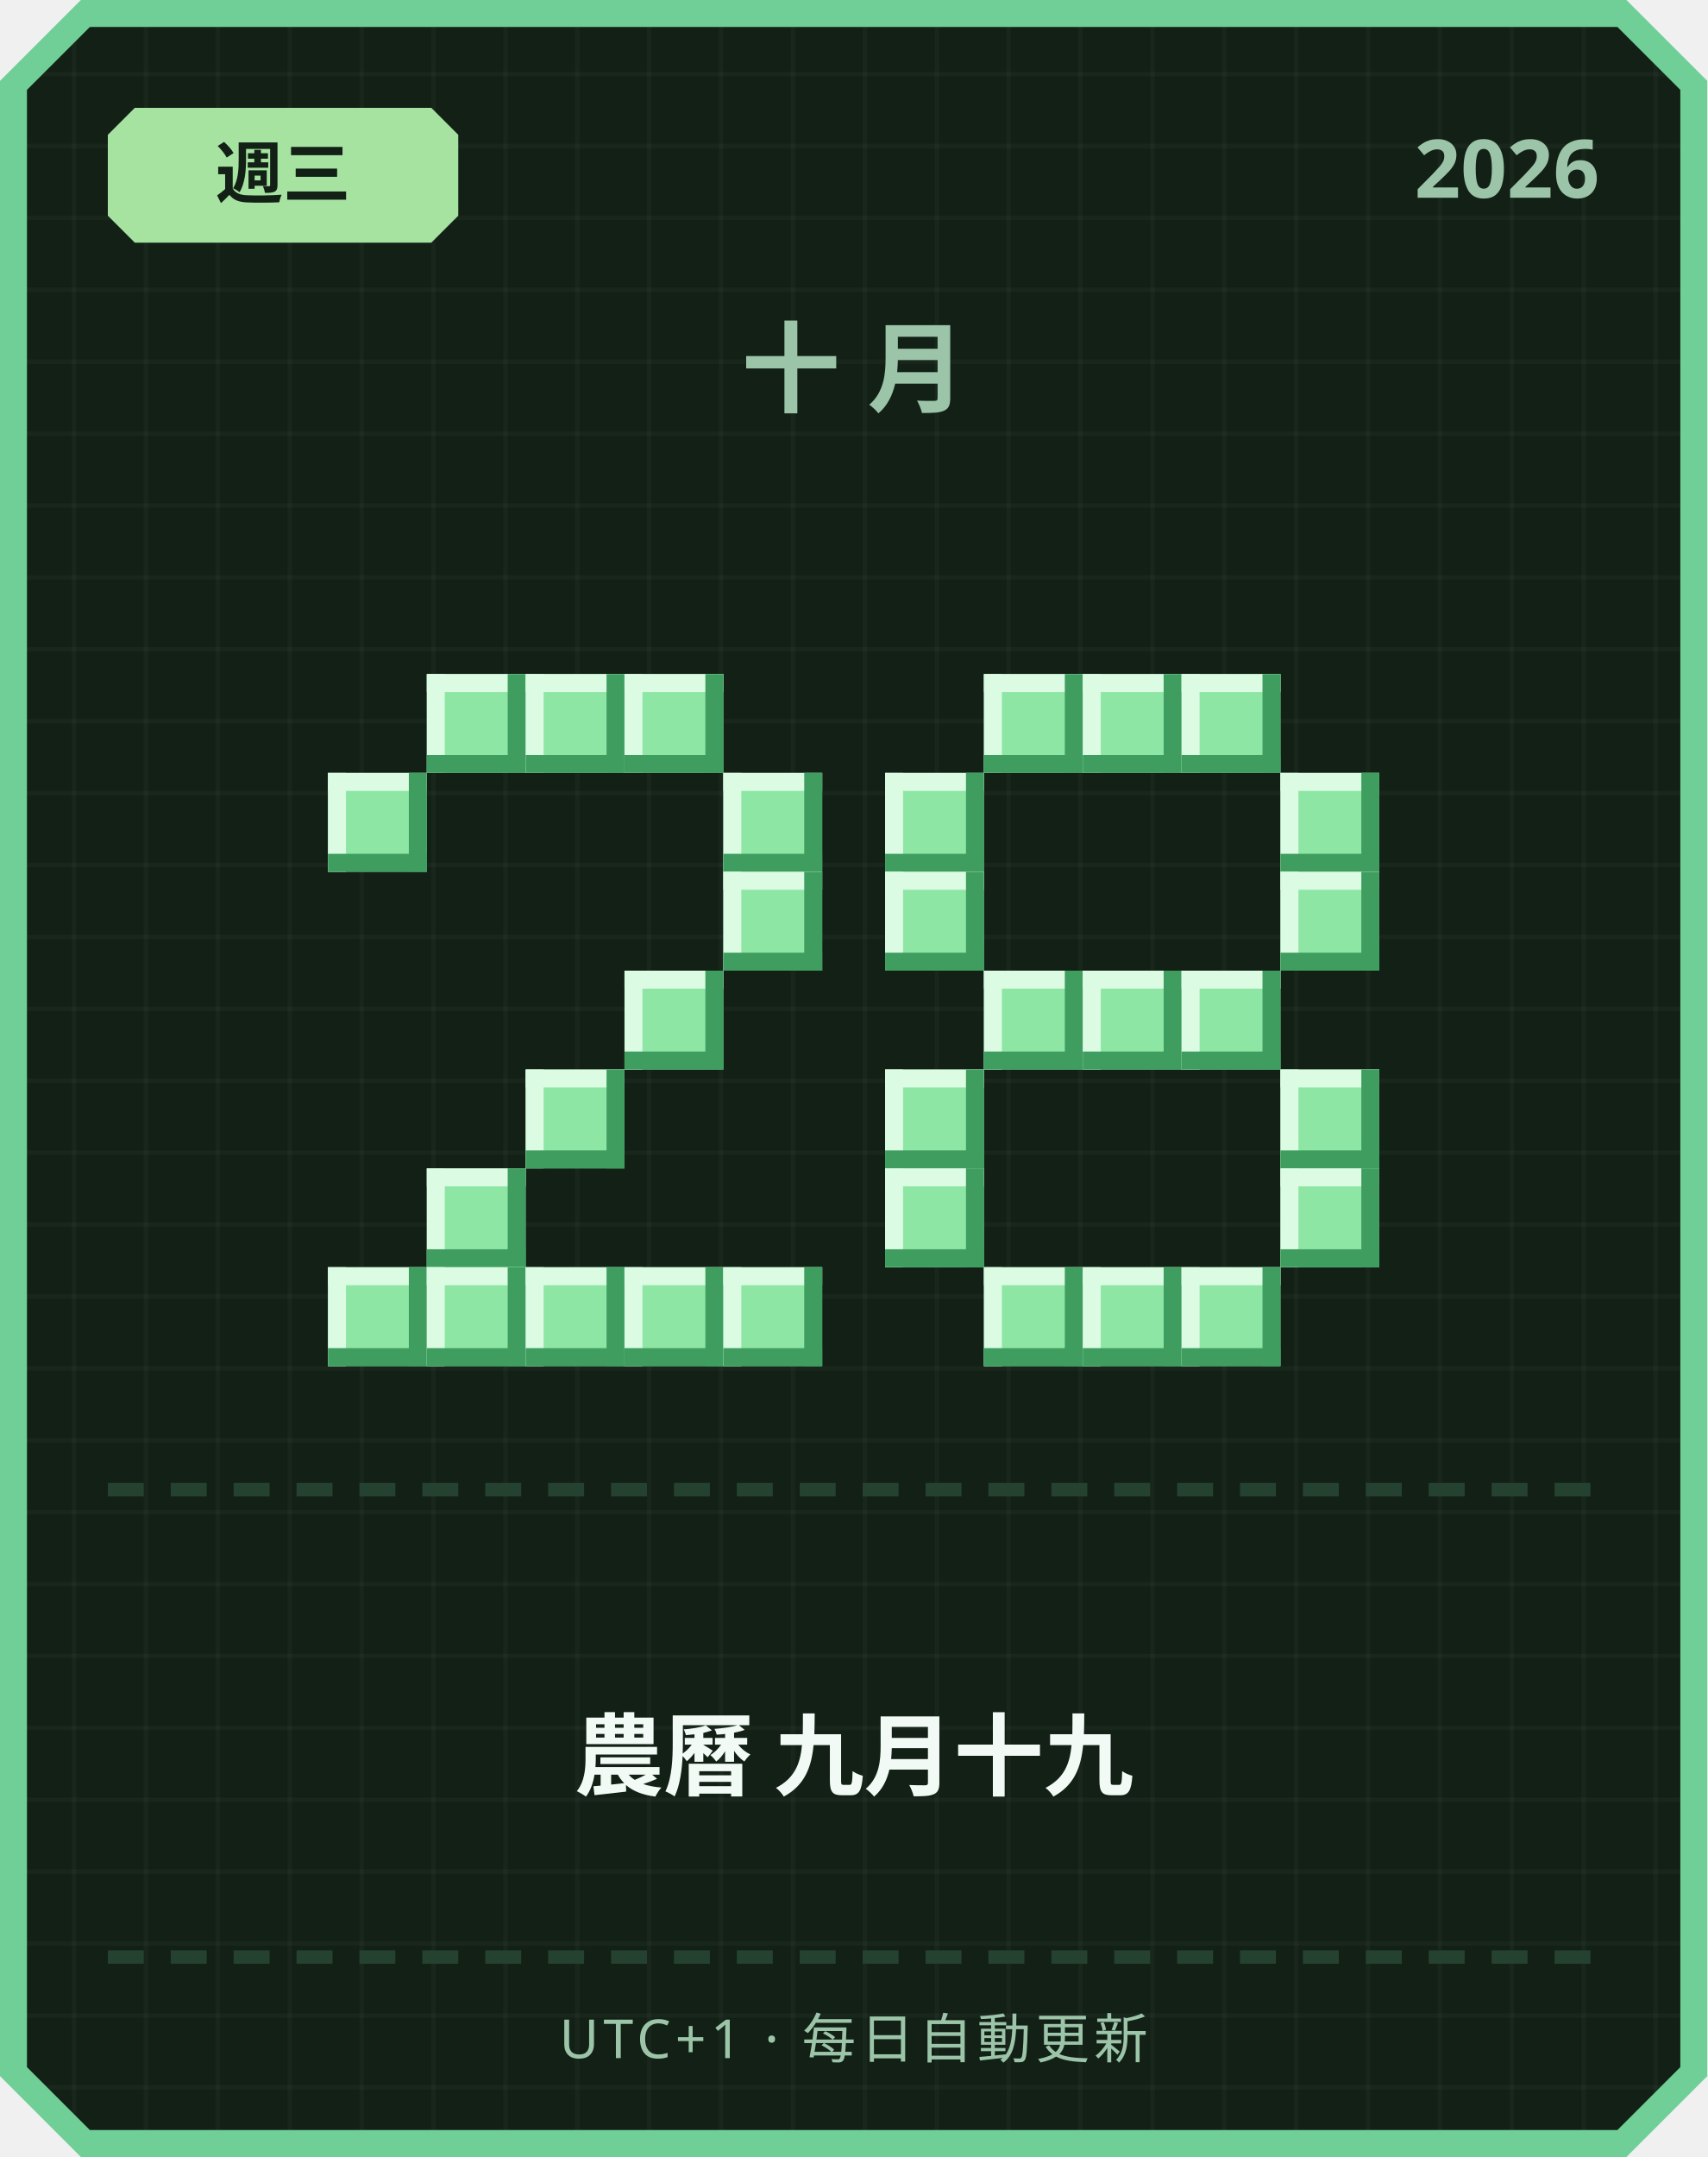
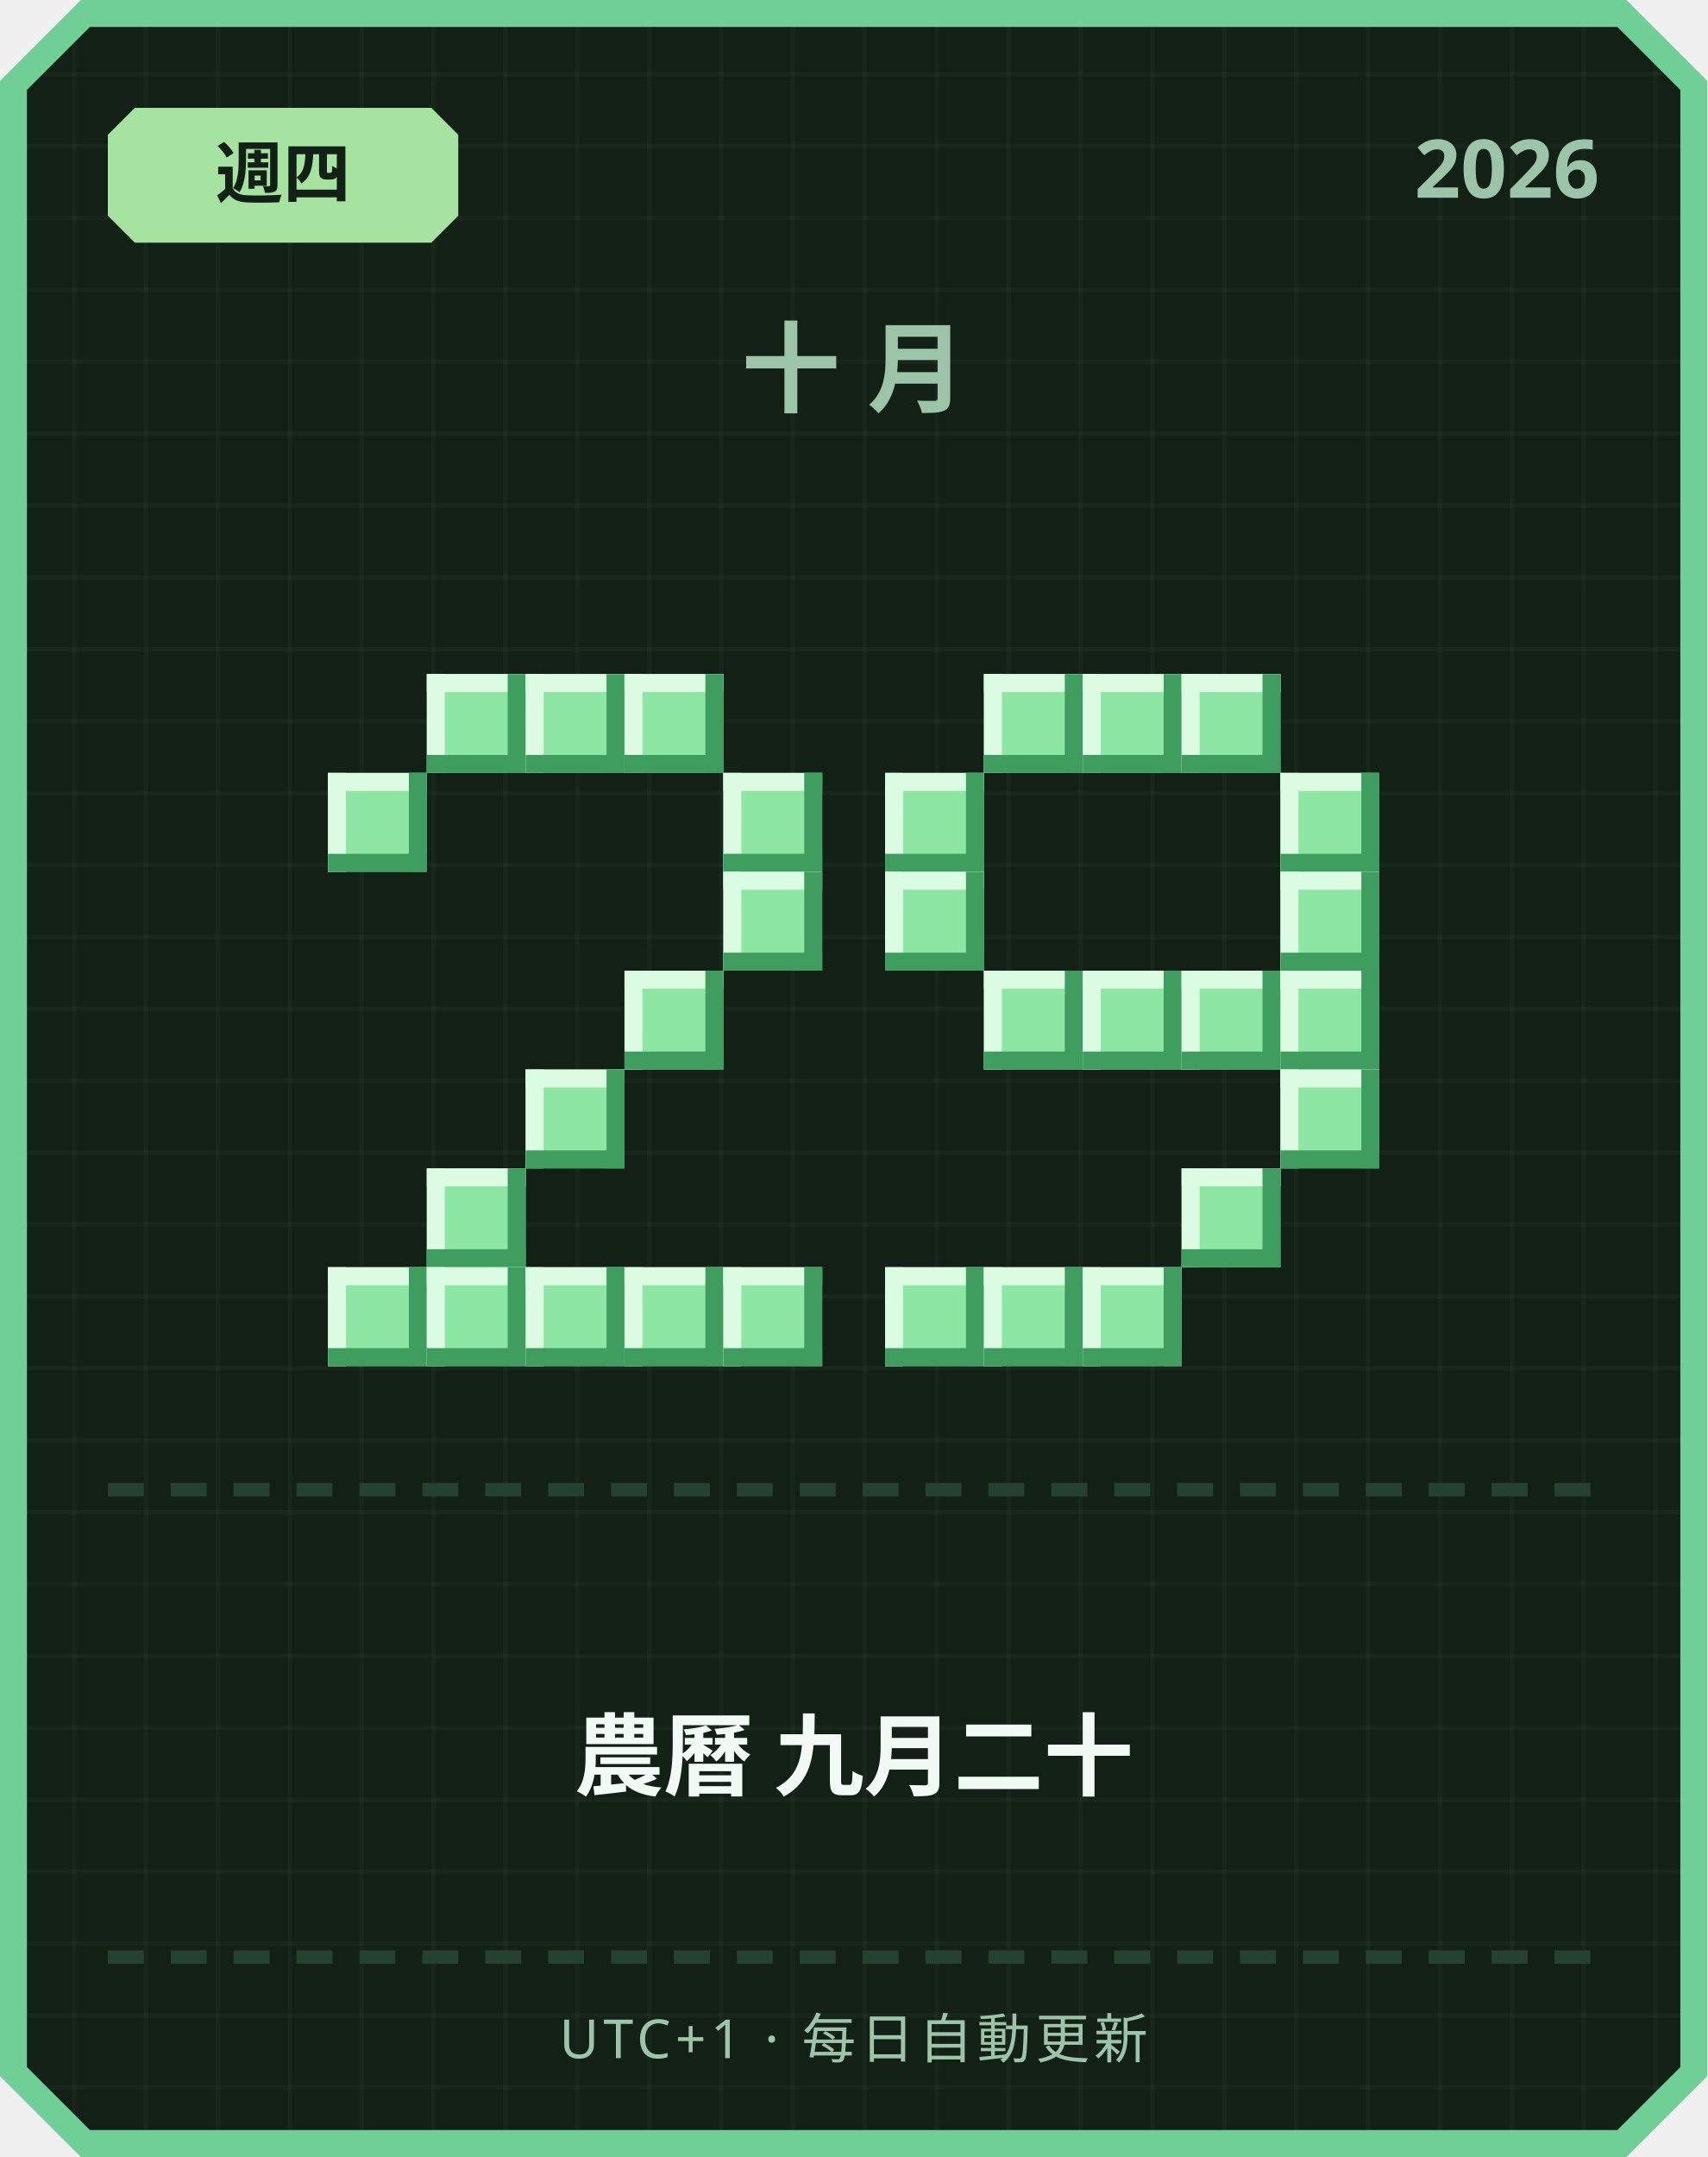
<svg xmlns="http://www.w3.org/2000/svg" width="380" height="480" viewBox="0 0 380 480">
  <defs>
    <pattern id="grid" width="16" height="16" patternUnits="userSpaceOnUse">
      <rect width="16" height="16" fill="#122016" />
      <rect width="1" height="16" fill="#ffffff" opacity="0.03" />
      <rect width="16" height="1" fill="#ffffff" opacity="0.03" />
    </pattern>
  </defs>
  <path d="M 18,0 L 362,0 L 380,18 L 380,462 L 362,480 L 18,480 L 0,462 L 0,18 Z" fill="#6fcf97" />
  <path d="M 20,6 L 360,6 L 374,20 L 374,460 L 360,474 L 20,474 L 6,460 L 6,20 Z" fill="url(#grid)" />
  <path d="M 30,24 L 96,24 L 102,30 L 102,48 L 96,54 L 30,54 L 24,48 L 24,30 Z" fill="#a6e3a1" />
-   <text x="63" y="44" text-anchor="middle" font-family="'Segoe UI', sans-serif" font-size="15" font-weight="700" fill="#122016">週三</text>
+   <text x="63" y="44" text-anchor="middle" font-family="'Segoe UI', sans-serif" font-size="15" font-weight="700" fill="#122016">週四</text>
  <text x="356" y="44" text-anchor="end" font-family="'Segoe UI', sans-serif" font-size="18" font-weight="700" fill="#9bc4a8">2026</text>
  <text x="190" y="90" text-anchor="middle" font-family="'Segoe UI', sans-serif" font-size="22" font-weight="700" letter-spacing="6" fill="#9bc4a8">十月</text>
  <rect x="95" y="150" width="22" height="22" fill="#8ee6a5" />
  <rect x="95" y="150" width="22" height="4" fill="#dbfbe3" />
  <rect x="95" y="150" width="4" height="22" fill="#dbfbe3" />
  <rect x="95" y="168" width="22" height="4" fill="#3f9e5f" />
  <rect x="113" y="150" width="4" height="22" fill="#3f9e5f" />
  <rect x="117" y="150" width="22" height="22" fill="#8ee6a5" />
  <rect x="117" y="150" width="22" height="4" fill="#dbfbe3" />
  <rect x="117" y="150" width="4" height="22" fill="#dbfbe3" />
  <rect x="117" y="168" width="22" height="4" fill="#3f9e5f" />
  <rect x="135" y="150" width="4" height="22" fill="#3f9e5f" />
  <rect x="139" y="150" width="22" height="22" fill="#8ee6a5" />
  <rect x="139" y="150" width="22" height="4" fill="#dbfbe3" />
  <rect x="139" y="150" width="4" height="22" fill="#dbfbe3" />
  <rect x="139" y="168" width="22" height="4" fill="#3f9e5f" />
  <rect x="157" y="150" width="4" height="22" fill="#3f9e5f" />
  <rect x="73" y="172" width="22" height="22" fill="#8ee6a5" />
  <rect x="73" y="172" width="22" height="4" fill="#dbfbe3" />
  <rect x="73" y="172" width="4" height="22" fill="#dbfbe3" />
  <rect x="73" y="190" width="22" height="4" fill="#3f9e5f" />
  <rect x="91" y="172" width="4" height="22" fill="#3f9e5f" />
  <rect x="161" y="172" width="22" height="22" fill="#8ee6a5" />
  <rect x="161" y="172" width="22" height="4" fill="#dbfbe3" />
  <rect x="161" y="172" width="4" height="22" fill="#dbfbe3" />
  <rect x="161" y="190" width="22" height="4" fill="#3f9e5f" />
  <rect x="179" y="172" width="4" height="22" fill="#3f9e5f" />
  <rect x="161" y="194" width="22" height="22" fill="#8ee6a5" />
  <rect x="161" y="194" width="22" height="4" fill="#dbfbe3" />
  <rect x="161" y="194" width="4" height="22" fill="#dbfbe3" />
  <rect x="161" y="212" width="22" height="4" fill="#3f9e5f" />
  <rect x="179" y="194" width="4" height="22" fill="#3f9e5f" />
  <rect x="139" y="216" width="22" height="22" fill="#8ee6a5" />
  <rect x="139" y="216" width="22" height="4" fill="#dbfbe3" />
  <rect x="139" y="216" width="4" height="22" fill="#dbfbe3" />
  <rect x="139" y="234" width="22" height="4" fill="#3f9e5f" />
  <rect x="157" y="216" width="4" height="22" fill="#3f9e5f" />
  <rect x="117" y="238" width="22" height="22" fill="#8ee6a5" />
  <rect x="117" y="238" width="22" height="4" fill="#dbfbe3" />
  <rect x="117" y="238" width="4" height="22" fill="#dbfbe3" />
  <rect x="117" y="256" width="22" height="4" fill="#3f9e5f" />
  <rect x="135" y="238" width="4" height="22" fill="#3f9e5f" />
  <rect x="95" y="260" width="22" height="22" fill="#8ee6a5" />
  <rect x="95" y="260" width="22" height="4" fill="#dbfbe3" />
  <rect x="95" y="260" width="4" height="22" fill="#dbfbe3" />
  <rect x="95" y="278" width="22" height="4" fill="#3f9e5f" />
  <rect x="113" y="260" width="4" height="22" fill="#3f9e5f" />
  <rect x="73" y="282" width="22" height="22" fill="#8ee6a5" />
  <rect x="73" y="282" width="22" height="4" fill="#dbfbe3" />
  <rect x="73" y="282" width="4" height="22" fill="#dbfbe3" />
  <rect x="73" y="300" width="22" height="4" fill="#3f9e5f" />
  <rect x="91" y="282" width="4" height="22" fill="#3f9e5f" />
  <rect x="95" y="282" width="22" height="22" fill="#8ee6a5" />
  <rect x="95" y="282" width="22" height="4" fill="#dbfbe3" />
  <rect x="95" y="282" width="4" height="22" fill="#dbfbe3" />
  <rect x="95" y="300" width="22" height="4" fill="#3f9e5f" />
  <rect x="113" y="282" width="4" height="22" fill="#3f9e5f" />
  <rect x="117" y="282" width="22" height="22" fill="#8ee6a5" />
  <rect x="117" y="282" width="22" height="4" fill="#dbfbe3" />
  <rect x="117" y="282" width="4" height="22" fill="#dbfbe3" />
  <rect x="117" y="300" width="22" height="4" fill="#3f9e5f" />
  <rect x="135" y="282" width="4" height="22" fill="#3f9e5f" />
  <rect x="139" y="282" width="22" height="22" fill="#8ee6a5" />
  <rect x="139" y="282" width="22" height="4" fill="#dbfbe3" />
  <rect x="139" y="282" width="4" height="22" fill="#dbfbe3" />
  <rect x="139" y="300" width="22" height="4" fill="#3f9e5f" />
  <rect x="157" y="282" width="4" height="22" fill="#3f9e5f" />
  <rect x="161" y="282" width="22" height="22" fill="#8ee6a5" />
  <rect x="161" y="282" width="22" height="4" fill="#dbfbe3" />
  <rect x="161" y="282" width="4" height="22" fill="#dbfbe3" />
  <rect x="161" y="300" width="22" height="4" fill="#3f9e5f" />
  <rect x="179" y="282" width="4" height="22" fill="#3f9e5f" />
  <rect x="219" y="150" width="22" height="22" fill="#8ee6a5" />
  <rect x="219" y="150" width="22" height="4" fill="#dbfbe3" />
  <rect x="219" y="150" width="4" height="22" fill="#dbfbe3" />
  <rect x="219" y="168" width="22" height="4" fill="#3f9e5f" />
  <rect x="237" y="150" width="4" height="22" fill="#3f9e5f" />
  <rect x="241" y="150" width="22" height="22" fill="#8ee6a5" />
  <rect x="241" y="150" width="22" height="4" fill="#dbfbe3" />
  <rect x="241" y="150" width="4" height="22" fill="#dbfbe3" />
  <rect x="241" y="168" width="22" height="4" fill="#3f9e5f" />
  <rect x="259" y="150" width="4" height="22" fill="#3f9e5f" />
  <rect x="263" y="150" width="22" height="22" fill="#8ee6a5" />
  <rect x="263" y="150" width="22" height="4" fill="#dbfbe3" />
  <rect x="263" y="150" width="4" height="22" fill="#dbfbe3" />
  <rect x="263" y="168" width="22" height="4" fill="#3f9e5f" />
  <rect x="281" y="150" width="4" height="22" fill="#3f9e5f" />
  <rect x="197" y="172" width="22" height="22" fill="#8ee6a5" />
  <rect x="197" y="172" width="22" height="4" fill="#dbfbe3" />
  <rect x="197" y="172" width="4" height="22" fill="#dbfbe3" />
  <rect x="197" y="190" width="22" height="4" fill="#3f9e5f" />
  <rect x="215" y="172" width="4" height="22" fill="#3f9e5f" />
  <rect x="285" y="172" width="22" height="22" fill="#8ee6a5" />
  <rect x="285" y="172" width="22" height="4" fill="#dbfbe3" />
  <rect x="285" y="172" width="4" height="22" fill="#dbfbe3" />
  <rect x="285" y="190" width="22" height="4" fill="#3f9e5f" />
  <rect x="303" y="172" width="4" height="22" fill="#3f9e5f" />
  <rect x="197" y="194" width="22" height="22" fill="#8ee6a5" />
  <rect x="197" y="194" width="22" height="4" fill="#dbfbe3" />
  <rect x="197" y="194" width="4" height="22" fill="#dbfbe3" />
  <rect x="197" y="212" width="22" height="4" fill="#3f9e5f" />
  <rect x="215" y="194" width="4" height="22" fill="#3f9e5f" />
  <rect x="285" y="194" width="22" height="22" fill="#8ee6a5" />
  <rect x="285" y="194" width="22" height="4" fill="#dbfbe3" />
  <rect x="285" y="194" width="4" height="22" fill="#dbfbe3" />
  <rect x="285" y="212" width="22" height="4" fill="#3f9e5f" />
  <rect x="303" y="194" width="4" height="22" fill="#3f9e5f" />
  <rect x="219" y="216" width="22" height="22" fill="#8ee6a5" />
  <rect x="219" y="216" width="22" height="4" fill="#dbfbe3" />
  <rect x="219" y="216" width="4" height="22" fill="#dbfbe3" />
  <rect x="219" y="234" width="22" height="4" fill="#3f9e5f" />
  <rect x="237" y="216" width="4" height="22" fill="#3f9e5f" />
  <rect x="241" y="216" width="22" height="22" fill="#8ee6a5" />
  <rect x="241" y="216" width="22" height="4" fill="#dbfbe3" />
  <rect x="241" y="216" width="4" height="22" fill="#dbfbe3" />
  <rect x="241" y="234" width="22" height="4" fill="#3f9e5f" />
  <rect x="259" y="216" width="4" height="22" fill="#3f9e5f" />
  <rect x="263" y="216" width="22" height="22" fill="#8ee6a5" />
  <rect x="263" y="216" width="22" height="4" fill="#dbfbe3" />
  <rect x="263" y="216" width="4" height="22" fill="#dbfbe3" />
  <rect x="263" y="234" width="22" height="4" fill="#3f9e5f" />
  <rect x="281" y="216" width="4" height="22" fill="#3f9e5f" />
-   <rect x="197" y="238" width="22" height="22" fill="#8ee6a5" />
-   <rect x="197" y="238" width="22" height="4" fill="#dbfbe3" />
-   <rect x="197" y="238" width="4" height="22" fill="#dbfbe3" />
-   <rect x="197" y="256" width="22" height="4" fill="#3f9e5f" />
-   <rect x="215" y="238" width="4" height="22" fill="#3f9e5f" />
+   <rect x="285" y="216" width="22" height="22" fill="#8ee6a5" />
+   <rect x="285" y="216" width="22" height="4" fill="#dbfbe3" />
+   <rect x="285" y="216" width="4" height="22" fill="#dbfbe3" />
+   <rect x="285" y="234" width="22" height="4" fill="#3f9e5f" />
+   <rect x="303" y="216" width="4" height="22" fill="#3f9e5f" />
  <rect x="285" y="238" width="22" height="22" fill="#8ee6a5" />
  <rect x="285" y="238" width="22" height="4" fill="#dbfbe3" />
  <rect x="285" y="238" width="4" height="22" fill="#dbfbe3" />
  <rect x="285" y="256" width="22" height="4" fill="#3f9e5f" />
  <rect x="303" y="238" width="4" height="22" fill="#3f9e5f" />
-   <rect x="197" y="260" width="22" height="22" fill="#8ee6a5" />
-   <rect x="197" y="260" width="22" height="4" fill="#dbfbe3" />
-   <rect x="197" y="260" width="4" height="22" fill="#dbfbe3" />
-   <rect x="197" y="278" width="22" height="4" fill="#3f9e5f" />
-   <rect x="215" y="260" width="4" height="22" fill="#3f9e5f" />
-   <rect x="285" y="260" width="22" height="22" fill="#8ee6a5" />
-   <rect x="285" y="260" width="22" height="4" fill="#dbfbe3" />
-   <rect x="285" y="260" width="4" height="22" fill="#dbfbe3" />
-   <rect x="285" y="278" width="22" height="4" fill="#3f9e5f" />
-   <rect x="303" y="260" width="4" height="22" fill="#3f9e5f" />
+   <rect x="263" y="260" width="22" height="22" fill="#8ee6a5" />
+   <rect x="263" y="260" width="22" height="4" fill="#dbfbe3" />
+   <rect x="263" y="260" width="4" height="22" fill="#dbfbe3" />
+   <rect x="263" y="278" width="22" height="4" fill="#3f9e5f" />
+   <rect x="281" y="260" width="4" height="22" fill="#3f9e5f" />
+   <rect x="197" y="282" width="22" height="22" fill="#8ee6a5" />
+   <rect x="197" y="282" width="22" height="4" fill="#dbfbe3" />
+   <rect x="197" y="282" width="4" height="22" fill="#dbfbe3" />
+   <rect x="197" y="300" width="22" height="4" fill="#3f9e5f" />
+   <rect x="215" y="282" width="4" height="22" fill="#3f9e5f" />
  <rect x="219" y="282" width="22" height="22" fill="#8ee6a5" />
  <rect x="219" y="282" width="22" height="4" fill="#dbfbe3" />
  <rect x="219" y="282" width="4" height="22" fill="#dbfbe3" />
  <rect x="219" y="300" width="22" height="4" fill="#3f9e5f" />
  <rect x="237" y="282" width="4" height="22" fill="#3f9e5f" />
  <rect x="241" y="282" width="22" height="22" fill="#8ee6a5" />
  <rect x="241" y="282" width="22" height="4" fill="#dbfbe3" />
  <rect x="241" y="282" width="4" height="22" fill="#dbfbe3" />
  <rect x="241" y="300" width="22" height="4" fill="#3f9e5f" />
  <rect x="259" y="282" width="4" height="22" fill="#3f9e5f" />
-   <rect x="263" y="282" width="22" height="22" fill="#8ee6a5" />
-   <rect x="263" y="282" width="22" height="4" fill="#dbfbe3" />
-   <rect x="263" y="282" width="4" height="22" fill="#dbfbe3" />
-   <rect x="263" y="300" width="22" height="4" fill="#3f9e5f" />
-   <rect x="281" y="282" width="4" height="22" fill="#3f9e5f" />
  <rect x="24" y="330" width="8" height="3" fill="#254230" />
  <rect x="38" y="330" width="8" height="3" fill="#254230" />
  <rect x="52" y="330" width="8" height="3" fill="#254230" />
  <rect x="66" y="330" width="8" height="3" fill="#254230" />
  <rect x="80" y="330" width="8" height="3" fill="#254230" />
  <rect x="94" y="330" width="8" height="3" fill="#254230" />
  <rect x="108" y="330" width="8" height="3" fill="#254230" />
  <rect x="122" y="330" width="8" height="3" fill="#254230" />
  <rect x="136" y="330" width="8" height="3" fill="#254230" />
  <rect x="150" y="330" width="8" height="3" fill="#254230" />
  <rect x="164" y="330" width="8" height="3" fill="#254230" />
  <rect x="178" y="330" width="8" height="3" fill="#254230" />
  <rect x="192" y="330" width="8" height="3" fill="#254230" />
  <rect x="206" y="330" width="8" height="3" fill="#254230" />
  <rect x="220" y="330" width="8" height="3" fill="#254230" />
  <rect x="234" y="330" width="8" height="3" fill="#254230" />
  <rect x="248" y="330" width="8" height="3" fill="#254230" />
  <rect x="262" y="330" width="8" height="3" fill="#254230" />
  <rect x="276" y="330" width="8" height="3" fill="#254230" />
  <rect x="290" y="330" width="8" height="3" fill="#254230" />
  <rect x="304" y="330" width="8" height="3" fill="#254230" />
  <rect x="318" y="330" width="8" height="3" fill="#254230" />
  <rect x="332" y="330" width="8" height="3" fill="#254230" />
  <rect x="346" y="330" width="8" height="3" fill="#254230" />
-   <text x="190" y="398" text-anchor="middle" font-family="'Segoe UI', 'Microsoft JhengHei', sans-serif" font-size="20" font-weight="700" fill="#f1faf4">農曆 九月十九</text>
+   <text x="190" y="398" text-anchor="middle" font-family="'Segoe UI', 'Microsoft JhengHei', sans-serif" font-size="20" font-weight="700" fill="#f1faf4">農曆 九月二十</text>
  <rect x="24" y="434" width="8" height="3" fill="#254230" />
  <rect x="38" y="434" width="8" height="3" fill="#254230" />
  <rect x="52" y="434" width="8" height="3" fill="#254230" />
  <rect x="66" y="434" width="8" height="3" fill="#254230" />
  <rect x="80" y="434" width="8" height="3" fill="#254230" />
  <rect x="94" y="434" width="8" height="3" fill="#254230" />
  <rect x="108" y="434" width="8" height="3" fill="#254230" />
  <rect x="122" y="434" width="8" height="3" fill="#254230" />
  <rect x="136" y="434" width="8" height="3" fill="#254230" />
  <rect x="150" y="434" width="8" height="3" fill="#254230" />
  <rect x="164" y="434" width="8" height="3" fill="#254230" />
  <rect x="178" y="434" width="8" height="3" fill="#254230" />
  <rect x="192" y="434" width="8" height="3" fill="#254230" />
  <rect x="206" y="434" width="8" height="3" fill="#254230" />
  <rect x="220" y="434" width="8" height="3" fill="#254230" />
  <rect x="234" y="434" width="8" height="3" fill="#254230" />
  <rect x="248" y="434" width="8" height="3" fill="#254230" />
  <rect x="262" y="434" width="8" height="3" fill="#254230" />
  <rect x="276" y="434" width="8" height="3" fill="#254230" />
  <rect x="290" y="434" width="8" height="3" fill="#254230" />
  <rect x="304" y="434" width="8" height="3" fill="#254230" />
  <rect x="318" y="434" width="8" height="3" fill="#254230" />
  <rect x="332" y="434" width="8" height="3" fill="#254230" />
  <rect x="346" y="434" width="8" height="3" fill="#254230" />
  <text x="190" y="458" text-anchor="middle" font-family="'Segoe UI', sans-serif" font-size="12" letter-spacing="1" fill="#9bc4a8">UTC+1 · 每日自動更新</text>
</svg>
